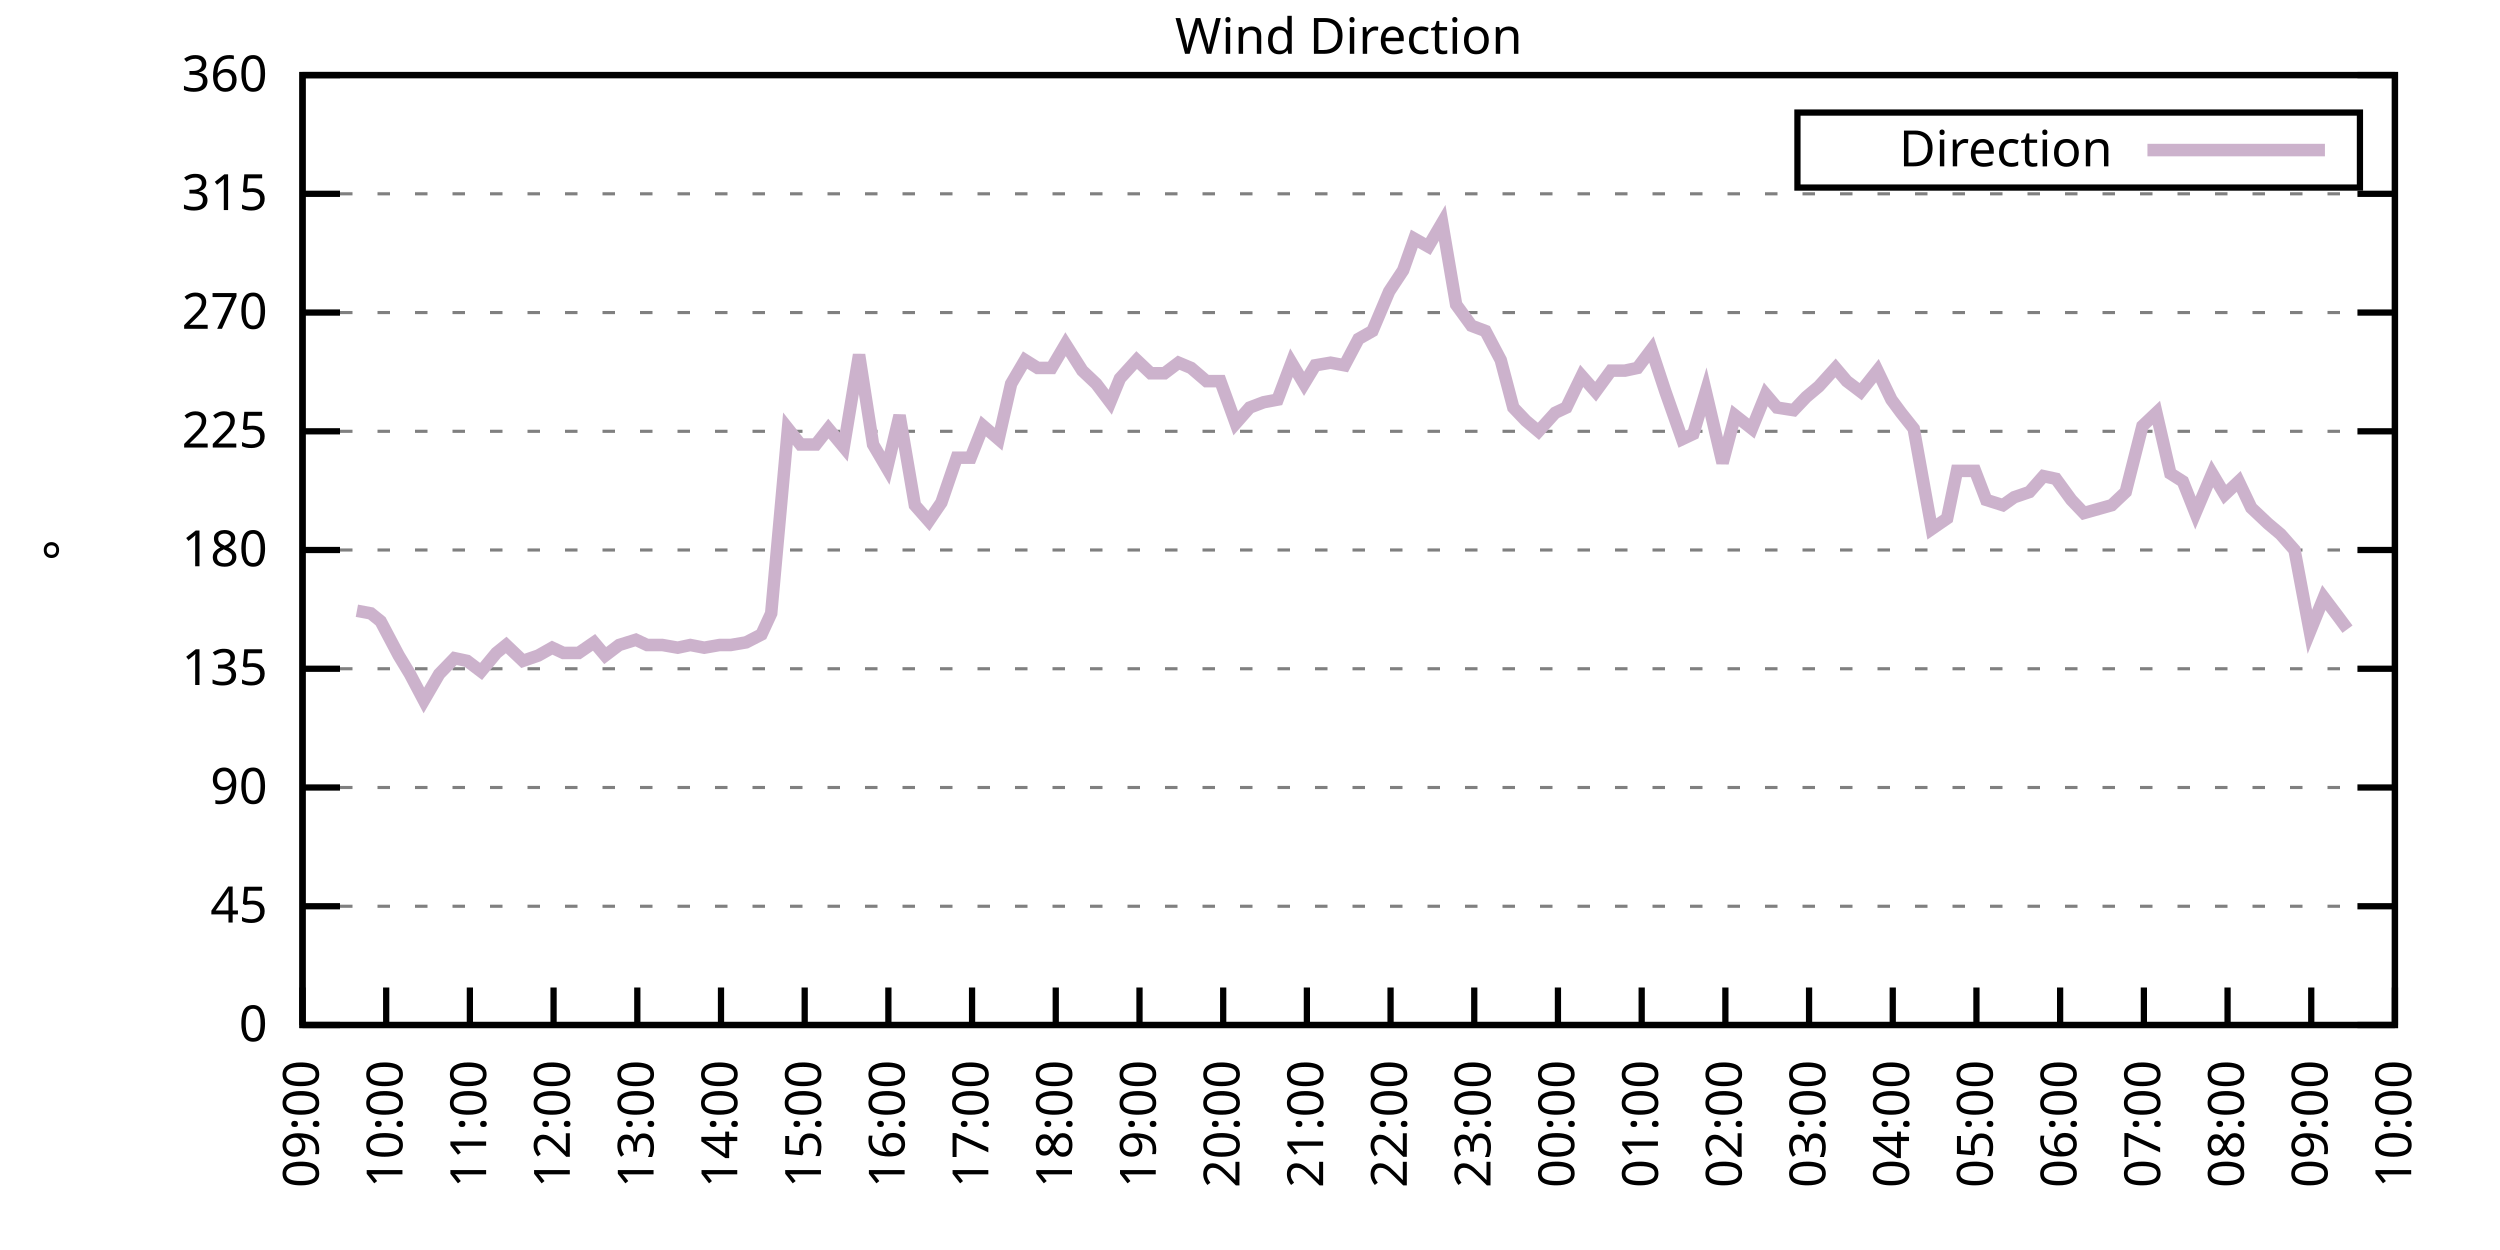
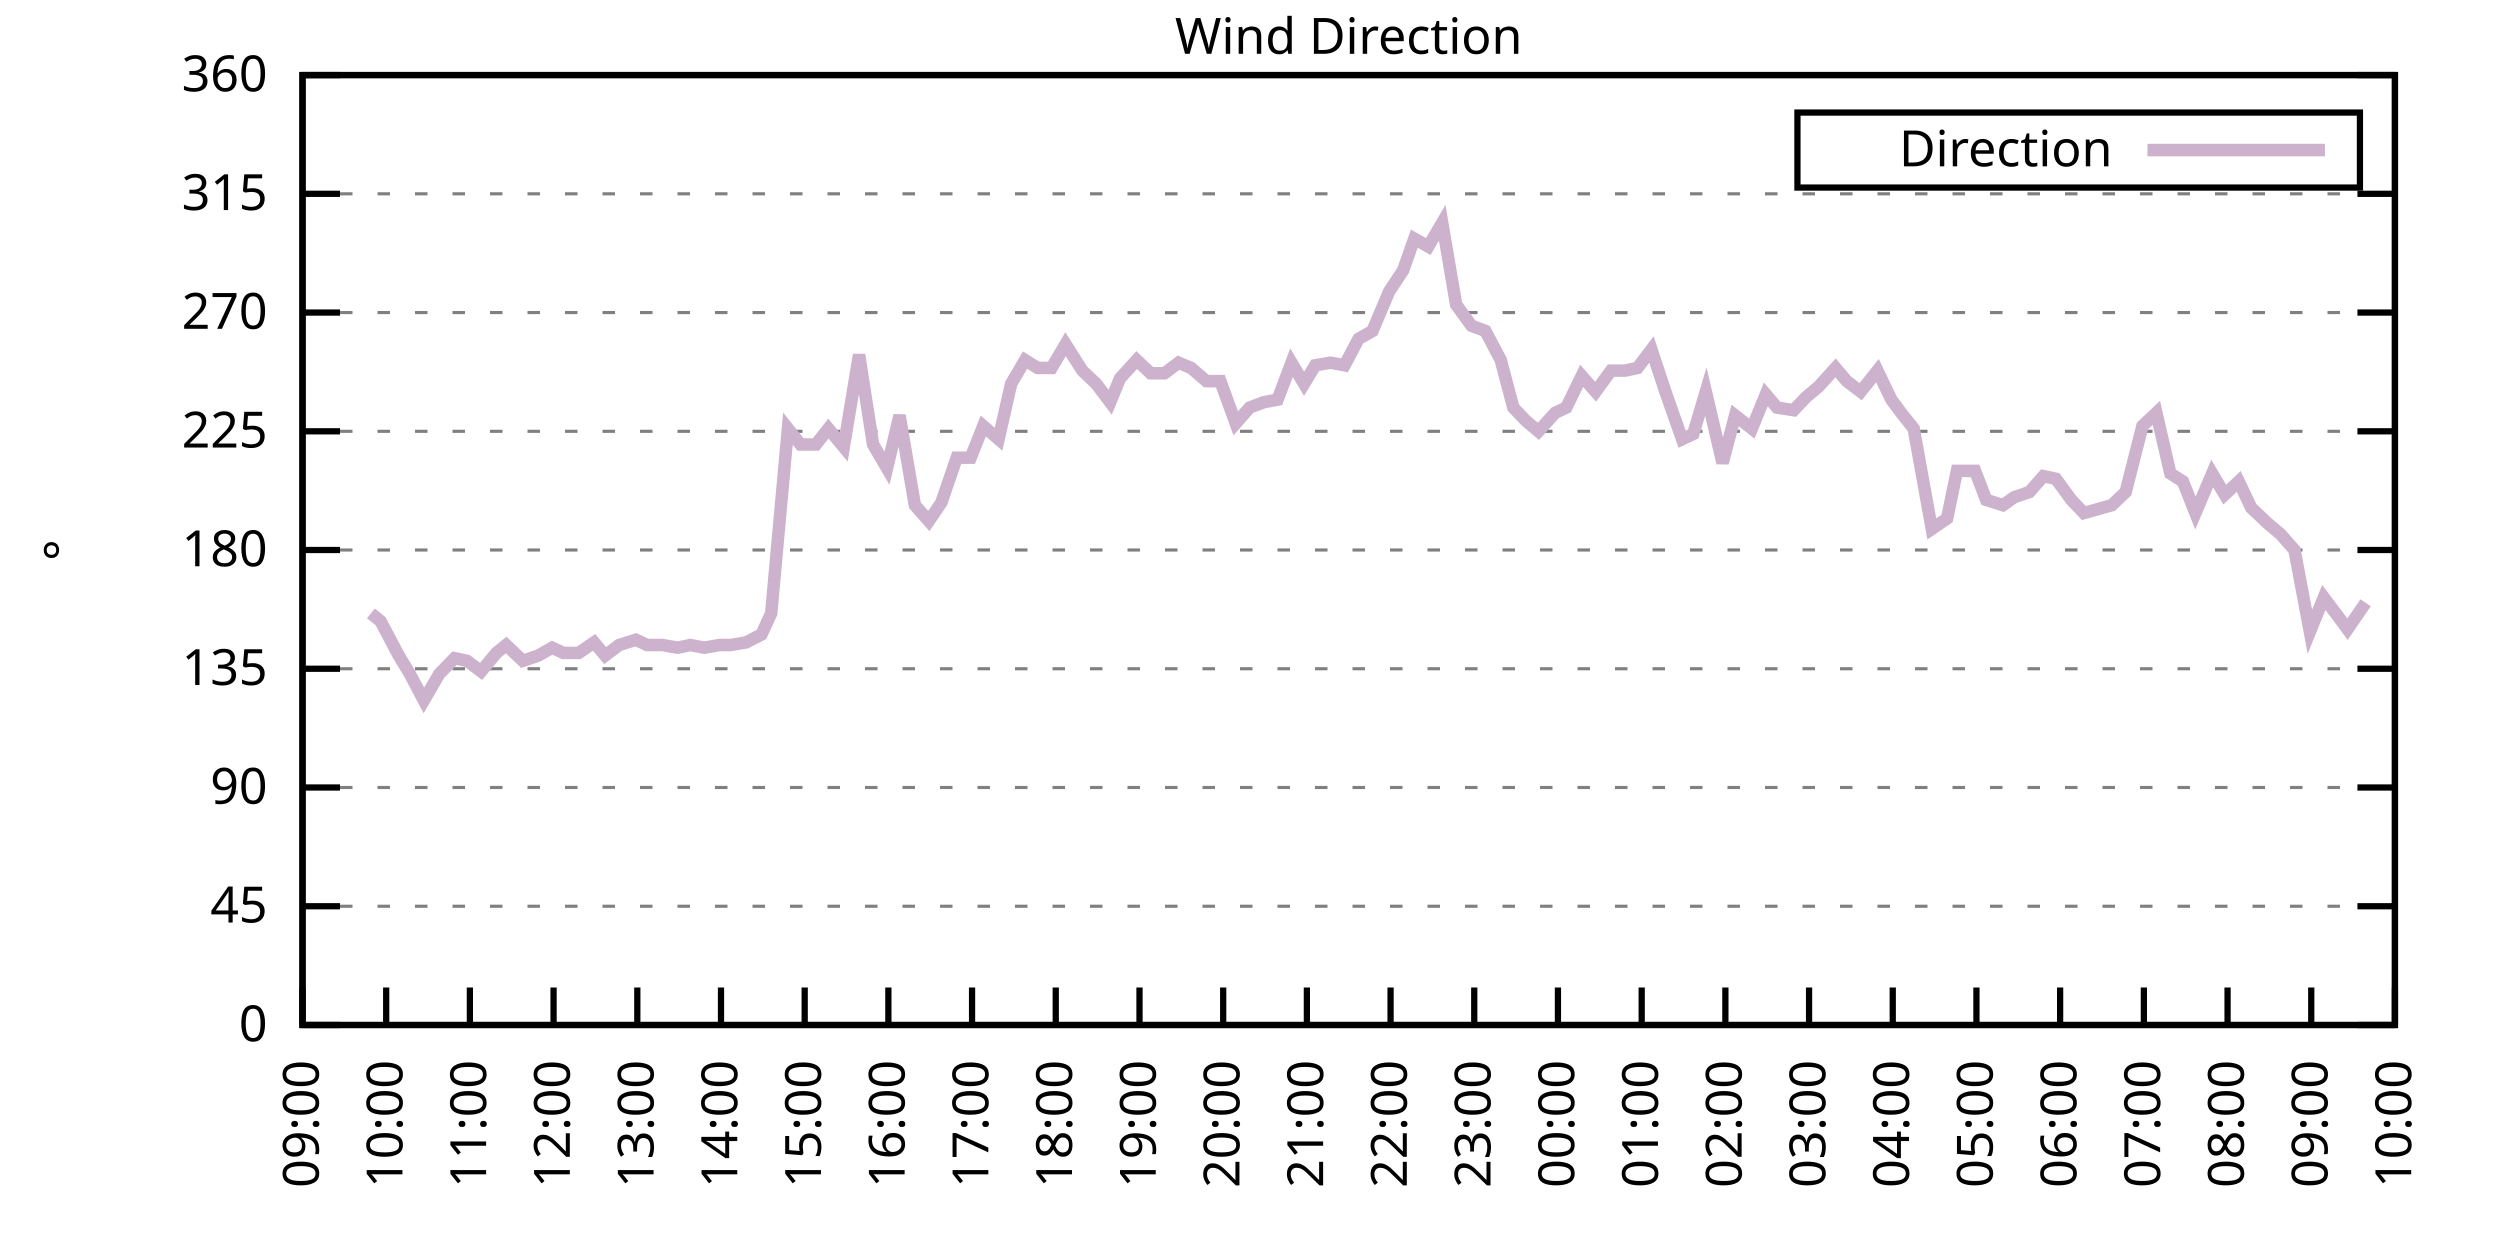
<svg xmlns="http://www.w3.org/2000/svg" xmlns:xlink="http://www.w3.org/1999/xlink" width="400" height="200" viewBox="0 0 400 200">
  <g id="gnuplot_canvas">
    <rect x="0" y="0" width="400" height="200" fill="none" />
    <defs>
      <circle id="gpDot" r="0.5" stroke-width="0.5" stroke="currentColor" />
      <path id="gpPt0" stroke-width="0.333" stroke="currentColor" d="M-1,0 h2 M0,-1 v2" />
      <path id="gpPt1" stroke-width="0.333" stroke="currentColor" d="M-1,-1 L1,1 M1,-1 L-1,1" />
      <path id="gpPt2" stroke-width="0.333" stroke="currentColor" d="M-1,0 L1,0 M0,-1 L0,1 M-1,-1 L1,1 M-1,1 L1,-1" />
      <rect id="gpPt3" stroke-width="0.333" stroke="currentColor" x="-1" y="-1" width="2" height="2" />
      <rect id="gpPt4" stroke-width="0.333" stroke="currentColor" fill="currentColor" x="-1" y="-1" width="2" height="2" />
      <circle id="gpPt5" stroke-width="0.333" stroke="currentColor" cx="0" cy="0" r="1" />
      <use xlink:href="#gpPt5" id="gpPt6" fill="currentColor" stroke="none" />
      <path id="gpPt7" stroke-width="0.333" stroke="currentColor" d="M0,-1.33 L-1.33,0.67 L1.33,0.67 z" />
      <use xlink:href="#gpPt7" id="gpPt8" fill="currentColor" stroke="none" />
      <use xlink:href="#gpPt7" id="gpPt9" stroke="currentColor" transform="rotate(180)" />
      <use xlink:href="#gpPt9" id="gpPt10" fill="currentColor" stroke="none" />
      <use xlink:href="#gpPt3" id="gpPt11" stroke="currentColor" transform="rotate(45)" />
      <use xlink:href="#gpPt11" id="gpPt12" fill="currentColor" stroke="none" />
      <path id="gpPt13" stroke-width="0.333" stroke="currentColor" d="M0,1.330 L1.265,0.411 L0.782,-1.067 L-0.782,-1.076 L-1.265,0.411 z" />
      <use xlink:href="#gpPt13" id="gpPt14" fill="currentColor" stroke="none" />
      <filter id="textbox" filterUnits="objectBoundingBox" x="0" y="0" height="1" width="1">
        <feFlood flood-color="white" flood-opacity="1" result="bgnd" />
        <feComposite in="SourceGraphic" in2="bgnd" operator="atop" />
      </filter>
      <filter id="greybox" filterUnits="objectBoundingBox" x="0" y="0" height="1" width="1">
        <feFlood flood-color="lightgrey" flood-opacity="1" result="grey" />
        <feComposite in="SourceGraphic" in2="grey" operator="atop" />
      </filter>
    </defs>
    <g fill="none" color="white" stroke="currentColor" stroke-width="1.00" stroke-linecap="butt" stroke-linejoin="miter">
</g>
    <g fill="none" color="black" stroke="currentColor" stroke-width="1.00" stroke-linecap="butt" stroke-linejoin="miter">
      <g stroke="none" shape-rendering="crispEdges">
        <polygon fill="rgb(255, 255, 255)" points="48.40,164.00 383.18,164.00 383.18,12.02 48.40,12.02 " />
      </g>
    </g>
    <g fill="none" color="black" stroke="currentColor" stroke-width="1.00" stroke-linecap="butt" stroke-linejoin="miter">
</g>
    <g fill="none" color="black" stroke="black" stroke-width="0.50" stroke-linecap="butt" stroke-linejoin="miter">
</g>
    <g fill="none" color="gray" stroke="currentColor" stroke-width="0.50" stroke-linecap="butt" stroke-linejoin="miter">
      <path stroke="gray" stroke-dasharray="2,4" class="gridline" d="M48.40,164.00 L383.19,164.00  " />
    </g>
    <g fill="none" color="gray" stroke="gray" stroke-width="1.00" stroke-linecap="butt" stroke-linejoin="miter">
</g>
    <g fill="none" color="black" stroke="currentColor" stroke-width="1.00" stroke-linecap="butt" stroke-linejoin="miter">
      <path stroke="black" d="M48.40,164.00 L54.40,164.00 M383.19,164.00 L377.19,164.00  " />
      <g transform="translate(42.80,166.60)" stroke="none" fill="black" font-family="Sans" font-size="8.00" text-anchor="end">
        <text>
          <tspan font-family="Sans"> 0</tspan>
        </text>
      </g>
    </g>
    <g fill="none" color="black" stroke="currentColor" stroke-width="1.00" stroke-linecap="butt" stroke-linejoin="miter">
</g>
    <g fill="none" color="black" stroke="black" stroke-width="0.50" stroke-linecap="butt" stroke-linejoin="miter">
</g>
    <g fill="none" color="gray" stroke="currentColor" stroke-width="0.50" stroke-linecap="butt" stroke-linejoin="miter">
      <path stroke="gray" stroke-dasharray="2,4" class="gridline" d="M48.40,145.00 L383.19,145.00  " />
    </g>
    <g fill="none" color="gray" stroke="gray" stroke-width="1.00" stroke-linecap="butt" stroke-linejoin="miter">
</g>
    <g fill="none" color="black" stroke="currentColor" stroke-width="1.00" stroke-linecap="butt" stroke-linejoin="miter">
      <path stroke="black" d="M48.40,145.00 L54.40,145.00 M383.19,145.00 L377.19,145.00  " />
      <g transform="translate(42.80,147.60)" stroke="none" fill="black" font-family="Sans" font-size="8.00" text-anchor="end">
        <text>
          <tspan font-family="Sans"> 45</tspan>
        </text>
      </g>
    </g>
    <g fill="none" color="black" stroke="currentColor" stroke-width="1.00" stroke-linecap="butt" stroke-linejoin="miter">
</g>
    <g fill="none" color="black" stroke="black" stroke-width="0.50" stroke-linecap="butt" stroke-linejoin="miter">
</g>
    <g fill="none" color="gray" stroke="currentColor" stroke-width="0.50" stroke-linecap="butt" stroke-linejoin="miter">
      <path stroke="gray" stroke-dasharray="2,4" class="gridline" d="M48.40,126.00 L383.19,126.00  " />
    </g>
    <g fill="none" color="gray" stroke="gray" stroke-width="1.00" stroke-linecap="butt" stroke-linejoin="miter">
</g>
    <g fill="none" color="black" stroke="currentColor" stroke-width="1.00" stroke-linecap="butt" stroke-linejoin="miter">
      <path stroke="black" d="M48.40,126.00 L54.40,126.00 M383.19,126.00 L377.19,126.00  " />
      <g transform="translate(42.80,128.60)" stroke="none" fill="black" font-family="Sans" font-size="8.00" text-anchor="end">
        <text>
          <tspan font-family="Sans"> 90</tspan>
        </text>
      </g>
    </g>
    <g fill="none" color="black" stroke="currentColor" stroke-width="1.00" stroke-linecap="butt" stroke-linejoin="miter">
</g>
    <g fill="none" color="black" stroke="black" stroke-width="0.50" stroke-linecap="butt" stroke-linejoin="miter">
</g>
    <g fill="none" color="gray" stroke="currentColor" stroke-width="0.50" stroke-linecap="butt" stroke-linejoin="miter">
      <path stroke="gray" stroke-dasharray="2,4" class="gridline" d="M48.40,107.00 L383.19,107.00  " />
    </g>
    <g fill="none" color="gray" stroke="gray" stroke-width="1.00" stroke-linecap="butt" stroke-linejoin="miter">
</g>
    <g fill="none" color="black" stroke="currentColor" stroke-width="1.00" stroke-linecap="butt" stroke-linejoin="miter">
      <path stroke="black" d="M48.40,107.00 L54.40,107.00 M383.19,107.00 L377.19,107.00  " />
      <g transform="translate(42.80,109.60)" stroke="none" fill="black" font-family="Sans" font-size="8.00" text-anchor="end">
        <text>
          <tspan font-family="Sans"> 135</tspan>
        </text>
      </g>
    </g>
    <g fill="none" color="black" stroke="currentColor" stroke-width="1.00" stroke-linecap="butt" stroke-linejoin="miter">
</g>
    <g fill="none" color="black" stroke="black" stroke-width="0.50" stroke-linecap="butt" stroke-linejoin="miter">
</g>
    <g fill="none" color="gray" stroke="currentColor" stroke-width="0.50" stroke-linecap="butt" stroke-linejoin="miter">
      <path stroke="gray" stroke-dasharray="2,4" class="gridline" d="M48.40,88.00 L383.19,88.00  " />
    </g>
    <g fill="none" color="gray" stroke="gray" stroke-width="1.00" stroke-linecap="butt" stroke-linejoin="miter">
</g>
    <g fill="none" color="black" stroke="currentColor" stroke-width="1.00" stroke-linecap="butt" stroke-linejoin="miter">
      <path stroke="black" d="M48.40,88.00 L54.40,88.00 M383.19,88.00 L377.19,88.00  " />
      <g transform="translate(42.80,90.60)" stroke="none" fill="black" font-family="Sans" font-size="8.00" text-anchor="end">
        <text>
          <tspan font-family="Sans"> 180</tspan>
        </text>
      </g>
    </g>
    <g fill="none" color="black" stroke="currentColor" stroke-width="1.00" stroke-linecap="butt" stroke-linejoin="miter">
</g>
    <g fill="none" color="black" stroke="black" stroke-width="0.50" stroke-linecap="butt" stroke-linejoin="miter">
</g>
    <g fill="none" color="gray" stroke="currentColor" stroke-width="0.50" stroke-linecap="butt" stroke-linejoin="miter">
      <path stroke="gray" stroke-dasharray="2,4" class="gridline" d="M48.40,69.01 L383.19,69.01  " />
    </g>
    <g fill="none" color="gray" stroke="gray" stroke-width="1.00" stroke-linecap="butt" stroke-linejoin="miter">
</g>
    <g fill="none" color="black" stroke="currentColor" stroke-width="1.00" stroke-linecap="butt" stroke-linejoin="miter">
      <path stroke="black" d="M48.40,69.01 L54.40,69.01 M383.19,69.01 L377.19,69.01  " />
      <g transform="translate(42.80,71.61)" stroke="none" fill="black" font-family="Sans" font-size="8.00" text-anchor="end">
        <text>
          <tspan font-family="Sans"> 225</tspan>
        </text>
      </g>
    </g>
    <g fill="none" color="black" stroke="currentColor" stroke-width="1.00" stroke-linecap="butt" stroke-linejoin="miter">
</g>
    <g fill="none" color="black" stroke="black" stroke-width="0.50" stroke-linecap="butt" stroke-linejoin="miter">
</g>
    <g fill="none" color="gray" stroke="currentColor" stroke-width="0.50" stroke-linecap="butt" stroke-linejoin="miter">
      <path stroke="gray" stroke-dasharray="2,4" class="gridline" d="M48.40,50.01 L383.19,50.01  " />
    </g>
    <g fill="none" color="gray" stroke="gray" stroke-width="1.00" stroke-linecap="butt" stroke-linejoin="miter">
</g>
    <g fill="none" color="black" stroke="currentColor" stroke-width="1.00" stroke-linecap="butt" stroke-linejoin="miter">
      <path stroke="black" d="M48.40,50.01 L54.40,50.01 M383.19,50.01 L377.19,50.01  " />
      <g transform="translate(42.80,52.61)" stroke="none" fill="black" font-family="Sans" font-size="8.00" text-anchor="end">
        <text>
          <tspan font-family="Sans"> 270</tspan>
        </text>
      </g>
    </g>
    <g fill="none" color="black" stroke="currentColor" stroke-width="1.00" stroke-linecap="butt" stroke-linejoin="miter">
</g>
    <g fill="none" color="black" stroke="black" stroke-width="0.50" stroke-linecap="butt" stroke-linejoin="miter">
</g>
    <g fill="none" color="gray" stroke="currentColor" stroke-width="0.50" stroke-linecap="butt" stroke-linejoin="miter">
      <path stroke="gray" stroke-dasharray="2,4" class="gridline" d="M48.40,31.01 L383.19,31.01  " />
    </g>
    <g fill="none" color="gray" stroke="gray" stroke-width="1.00" stroke-linecap="butt" stroke-linejoin="miter">
</g>
    <g fill="none" color="black" stroke="currentColor" stroke-width="1.00" stroke-linecap="butt" stroke-linejoin="miter">
      <path stroke="black" d="M48.40,31.01 L54.40,31.01 M383.19,31.01 L377.19,31.01  " />
      <g transform="translate(42.80,33.61)" stroke="none" fill="black" font-family="Sans" font-size="8.00" text-anchor="end">
        <text>
          <tspan font-family="Sans"> 315</tspan>
        </text>
      </g>
    </g>
    <g fill="none" color="black" stroke="currentColor" stroke-width="1.00" stroke-linecap="butt" stroke-linejoin="miter">
</g>
    <g fill="none" color="black" stroke="black" stroke-width="0.50" stroke-linecap="butt" stroke-linejoin="miter">
</g>
    <g fill="none" color="gray" stroke="currentColor" stroke-width="0.50" stroke-linecap="butt" stroke-linejoin="miter">
      <path stroke="gray" stroke-dasharray="2,4" class="gridline" d="M48.40,12.01 L383.19,12.01  " />
    </g>
    <g fill="none" color="gray" stroke="gray" stroke-width="1.00" stroke-linecap="butt" stroke-linejoin="miter">
</g>
    <g fill="none" color="black" stroke="currentColor" stroke-width="1.00" stroke-linecap="butt" stroke-linejoin="miter">
      <path stroke="black" d="M48.40,12.01 L54.40,12.01 M383.19,12.01 L377.19,12.01  " />
      <g transform="translate(42.80,14.61)" stroke="none" fill="black" font-family="Sans" font-size="8.00" text-anchor="end">
        <text>
          <tspan font-family="Sans"> 360</tspan>
        </text>
      </g>
    </g>
    <g fill="none" color="black" stroke="currentColor" stroke-width="1.00" stroke-linecap="butt" stroke-linejoin="miter">
      <path stroke="black" d="M48.40,164.00 L48.40,158.00  " />
      <g transform="translate(51.00,169.60) rotate(270.00)" stroke="none" fill="black" font-family="Sans" font-size="8.00" text-anchor="end">
        <text>
          <tspan font-family="Sans">09:00</tspan>
        </text>
      </g>
    </g>
    <g fill="none" color="black" stroke="currentColor" stroke-width="1.00" stroke-linecap="butt" stroke-linejoin="miter">
      <path stroke="black" d="M61.79,164.00 L61.79,158.00  " />
      <g transform="translate(64.39,169.60) rotate(270.00)" stroke="none" fill="black" font-family="Sans" font-size="8.00" text-anchor="end">
        <text>
          <tspan font-family="Sans">10:00</tspan>
        </text>
      </g>
    </g>
    <g fill="none" color="black" stroke="currentColor" stroke-width="1.00" stroke-linecap="butt" stroke-linejoin="miter">
      <path stroke="black" d="M75.18,164.00 L75.18,158.00  " />
      <g transform="translate(77.78,169.60) rotate(270.00)" stroke="none" fill="black" font-family="Sans" font-size="8.00" text-anchor="end">
        <text>
          <tspan font-family="Sans">11:00</tspan>
        </text>
      </g>
    </g>
    <g fill="none" color="black" stroke="currentColor" stroke-width="1.00" stroke-linecap="butt" stroke-linejoin="miter">
      <path stroke="black" d="M88.57,164.00 L88.57,158.00  " />
      <g transform="translate(91.17,169.60) rotate(270.00)" stroke="none" fill="black" font-family="Sans" font-size="8.00" text-anchor="end">
        <text>
          <tspan font-family="Sans">12:00</tspan>
        </text>
      </g>
    </g>
    <g fill="none" color="black" stroke="currentColor" stroke-width="1.00" stroke-linecap="butt" stroke-linejoin="miter">
      <path stroke="black" d="M101.97,164.00 L101.97,158.00  " />
      <g transform="translate(104.57,169.60) rotate(270.00)" stroke="none" fill="black" font-family="Sans" font-size="8.00" text-anchor="end">
        <text>
          <tspan font-family="Sans">13:00</tspan>
        </text>
      </g>
    </g>
    <g fill="none" color="black" stroke="currentColor" stroke-width="1.00" stroke-linecap="butt" stroke-linejoin="miter">
      <path stroke="black" d="M115.36,164.00 L115.36,158.00  " />
      <g transform="translate(117.96,169.60) rotate(270.00)" stroke="none" fill="black" font-family="Sans" font-size="8.00" text-anchor="end">
        <text>
          <tspan font-family="Sans">14:00</tspan>
        </text>
      </g>
    </g>
    <g fill="none" color="black" stroke="currentColor" stroke-width="1.00" stroke-linecap="butt" stroke-linejoin="miter">
      <path stroke="black" d="M128.75,164.00 L128.75,158.00  " />
      <g transform="translate(131.35,169.60) rotate(270.00)" stroke="none" fill="black" font-family="Sans" font-size="8.00" text-anchor="end">
        <text>
          <tspan font-family="Sans">15:00</tspan>
        </text>
      </g>
    </g>
    <g fill="none" color="black" stroke="currentColor" stroke-width="1.00" stroke-linecap="butt" stroke-linejoin="miter">
      <path stroke="black" d="M142.14,164.00 L142.14,158.00  " />
      <g transform="translate(144.74,169.60) rotate(270.00)" stroke="none" fill="black" font-family="Sans" font-size="8.00" text-anchor="end">
        <text>
          <tspan font-family="Sans">16:00</tspan>
        </text>
      </g>
    </g>
    <g fill="none" color="black" stroke="currentColor" stroke-width="1.00" stroke-linecap="butt" stroke-linejoin="miter">
      <path stroke="black" d="M155.53,164.00 L155.53,158.00  " />
      <g transform="translate(158.13,169.60) rotate(270.00)" stroke="none" fill="black" font-family="Sans" font-size="8.00" text-anchor="end">
        <text>
          <tspan font-family="Sans">17:00</tspan>
        </text>
      </g>
    </g>
    <g fill="none" color="black" stroke="currentColor" stroke-width="1.00" stroke-linecap="butt" stroke-linejoin="miter">
      <path stroke="black" d="M168.92,164.00 L168.92,158.00  " />
      <g transform="translate(171.52,169.60) rotate(270.00)" stroke="none" fill="black" font-family="Sans" font-size="8.00" text-anchor="end">
        <text>
          <tspan font-family="Sans">18:00</tspan>
        </text>
      </g>
    </g>
    <g fill="none" color="black" stroke="currentColor" stroke-width="1.00" stroke-linecap="butt" stroke-linejoin="miter">
      <path stroke="black" d="M182.32,164.00 L182.32,158.00  " />
      <g transform="translate(184.92,169.60) rotate(270.00)" stroke="none" fill="black" font-family="Sans" font-size="8.00" text-anchor="end">
        <text>
          <tspan font-family="Sans">19:00</tspan>
        </text>
      </g>
    </g>
    <g fill="none" color="black" stroke="currentColor" stroke-width="1.00" stroke-linecap="butt" stroke-linejoin="miter">
      <path stroke="black" d="M195.71,164.00 L195.71,158.00  " />
      <g transform="translate(198.31,169.60) rotate(270.00)" stroke="none" fill="black" font-family="Sans" font-size="8.00" text-anchor="end">
        <text>
          <tspan font-family="Sans">20:00</tspan>
        </text>
      </g>
    </g>
    <g fill="none" color="black" stroke="currentColor" stroke-width="1.00" stroke-linecap="butt" stroke-linejoin="miter">
      <path stroke="black" d="M209.10,164.00 L209.10,158.00  " />
      <g transform="translate(211.70,169.60) rotate(270.00)" stroke="none" fill="black" font-family="Sans" font-size="8.00" text-anchor="end">
        <text>
          <tspan font-family="Sans">21:00</tspan>
        </text>
      </g>
    </g>
    <g fill="none" color="black" stroke="currentColor" stroke-width="1.00" stroke-linecap="butt" stroke-linejoin="miter">
      <path stroke="black" d="M222.49,164.00 L222.49,158.00  " />
      <g transform="translate(225.09,169.60) rotate(270.00)" stroke="none" fill="black" font-family="Sans" font-size="8.00" text-anchor="end">
        <text>
          <tspan font-family="Sans">22:00</tspan>
        </text>
      </g>
    </g>
    <g fill="none" color="black" stroke="currentColor" stroke-width="1.00" stroke-linecap="butt" stroke-linejoin="miter">
      <path stroke="black" d="M235.88,164.00 L235.88,158.00  " />
      <g transform="translate(238.48,169.60) rotate(270.00)" stroke="none" fill="black" font-family="Sans" font-size="8.00" text-anchor="end">
        <text>
          <tspan font-family="Sans">23:00</tspan>
        </text>
      </g>
    </g>
    <g fill="none" color="black" stroke="currentColor" stroke-width="1.00" stroke-linecap="butt" stroke-linejoin="miter">
      <path stroke="black" d="M249.27,164.00 L249.27,158.00  " />
      <g transform="translate(251.87,169.60) rotate(270.00)" stroke="none" fill="black" font-family="Sans" font-size="8.00" text-anchor="end">
        <text>
          <tspan font-family="Sans">00:00</tspan>
        </text>
      </g>
    </g>
    <g fill="none" color="black" stroke="currentColor" stroke-width="1.00" stroke-linecap="butt" stroke-linejoin="miter">
      <path stroke="black" d="M262.67,164.00 L262.67,158.00  " />
      <g transform="translate(265.27,169.60) rotate(270.00)" stroke="none" fill="black" font-family="Sans" font-size="8.00" text-anchor="end">
        <text>
          <tspan font-family="Sans">01:00</tspan>
        </text>
      </g>
    </g>
    <g fill="none" color="black" stroke="currentColor" stroke-width="1.00" stroke-linecap="butt" stroke-linejoin="miter">
      <path stroke="black" d="M276.06,164.00 L276.06,158.00  " />
      <g transform="translate(278.66,169.60) rotate(270.00)" stroke="none" fill="black" font-family="Sans" font-size="8.00" text-anchor="end">
        <text>
          <tspan font-family="Sans">02:00</tspan>
        </text>
      </g>
    </g>
    <g fill="none" color="black" stroke="currentColor" stroke-width="1.00" stroke-linecap="butt" stroke-linejoin="miter">
      <path stroke="black" d="M289.45,164.00 L289.45,158.00  " />
      <g transform="translate(292.05,169.60) rotate(270.00)" stroke="none" fill="black" font-family="Sans" font-size="8.00" text-anchor="end">
        <text>
          <tspan font-family="Sans">03:00</tspan>
        </text>
      </g>
    </g>
    <g fill="none" color="black" stroke="currentColor" stroke-width="1.00" stroke-linecap="butt" stroke-linejoin="miter">
      <path stroke="black" d="M302.84,164.00 L302.84,158.00  " />
      <g transform="translate(305.44,169.60) rotate(270.00)" stroke="none" fill="black" font-family="Sans" font-size="8.00" text-anchor="end">
        <text>
          <tspan font-family="Sans">04:00</tspan>
        </text>
      </g>
    </g>
    <g fill="none" color="black" stroke="currentColor" stroke-width="1.00" stroke-linecap="butt" stroke-linejoin="miter">
      <path stroke="black" d="M316.23,164.00 L316.23,158.00  " />
      <g transform="translate(318.83,169.60) rotate(270.00)" stroke="none" fill="black" font-family="Sans" font-size="8.00" text-anchor="end">
        <text>
          <tspan font-family="Sans">05:00</tspan>
        </text>
      </g>
    </g>
    <g fill="none" color="black" stroke="currentColor" stroke-width="1.00" stroke-linecap="butt" stroke-linejoin="miter">
      <path stroke="black" d="M329.62,164.00 L329.62,158.00  " />
      <g transform="translate(332.22,169.60) rotate(270.00)" stroke="none" fill="black" font-family="Sans" font-size="8.00" text-anchor="end">
        <text>
          <tspan font-family="Sans">06:00</tspan>
        </text>
      </g>
    </g>
    <g fill="none" color="black" stroke="currentColor" stroke-width="1.00" stroke-linecap="butt" stroke-linejoin="miter">
      <path stroke="black" d="M343.02,164.00 L343.02,158.00  " />
      <g transform="translate(345.62,169.60) rotate(270.00)" stroke="none" fill="black" font-family="Sans" font-size="8.00" text-anchor="end">
        <text>
          <tspan font-family="Sans">07:00</tspan>
        </text>
      </g>
    </g>
    <g fill="none" color="black" stroke="currentColor" stroke-width="1.00" stroke-linecap="butt" stroke-linejoin="miter">
      <path stroke="black" d="M356.41,164.00 L356.41,158.00  " />
      <g transform="translate(359.01,169.60) rotate(270.00)" stroke="none" fill="black" font-family="Sans" font-size="8.00" text-anchor="end">
        <text>
          <tspan font-family="Sans">08:00</tspan>
        </text>
      </g>
    </g>
    <g fill="none" color="black" stroke="currentColor" stroke-width="1.00" stroke-linecap="butt" stroke-linejoin="miter">
      <path stroke="black" d="M369.80,164.00 L369.80,158.00  " />
      <g transform="translate(372.40,169.60) rotate(270.00)" stroke="none" fill="black" font-family="Sans" font-size="8.00" text-anchor="end">
        <text>
          <tspan font-family="Sans">09:00</tspan>
        </text>
      </g>
    </g>
    <g fill="none" color="black" stroke="currentColor" stroke-width="1.00" stroke-linecap="butt" stroke-linejoin="miter">
      <path stroke="black" d="M383.19,164.00 L383.19,158.00  " />
      <g transform="translate(385.79,169.60) rotate(270.00)" stroke="none" fill="black" font-family="Sans" font-size="8.00" text-anchor="end">
        <text>
          <tspan font-family="Sans">10:00</tspan>
        </text>
      </g>
    </g>
    <g fill="none" color="black" stroke="currentColor" stroke-width="1.00" stroke-linecap="butt" stroke-linejoin="miter">
</g>
    <g fill="none" color="black" stroke="currentColor" stroke-width="1.00" stroke-linecap="butt" stroke-linejoin="miter">
      <path stroke="black" d="M48.40,12.01 L48.40,164.00 L383.19,164.00 L383.19,12.01 L48.40,12.01 Z  " />
    </g>
    <g fill="none" color="black" stroke="currentColor" stroke-width="1.00" stroke-linecap="butt" stroke-linejoin="miter">
</g>
    <g fill="none" color="black" stroke="currentColor" stroke-width="1.00" stroke-linecap="butt" stroke-linejoin="miter">
      <path stroke="black" d="M287.59,30.01 L287.59,18.01 L377.59,18.01 L377.59,30.01 L287.59,30.01 Z  " />
    </g>
    <g id="Wind_direction_plot_1">
      <g fill="none" color="white" stroke="black" stroke-width="2.00" stroke-linecap="butt" stroke-linejoin="miter">
</g>
      <g fill="none" color="black" stroke="currentColor" stroke-width="2.00" stroke-linecap="butt" stroke-linejoin="miter">
        <g transform="translate(337.99,26.61)" stroke="none" fill="black" font-family="Sans" font-size="8.00" text-anchor="end">
          <text>
            <tspan font-family="Sans">Direction</tspan>
          </text>
        </g>
      </g>
      <g fill="none" color="black" stroke="currentColor" stroke-width="2.00" stroke-linecap="butt" stroke-linejoin="miter">
-         <path stroke="rgb(204, 178, 204)" d="M343.59,24.01 L371.99,24.01 M57.10,97.72 L59.34,98.14 L60.90,99.40 L63.80,104.89 L65.59,107.85 L67.82,112.07   L70.27,107.85 L72.73,105.31 L74.74,105.74 L76.97,107.43 L79.42,104.47 L80.99,103.20 L83.66,105.74 L86.12,104.89   L88.35,103.63 L90.14,104.47 L92.59,104.47 L95.05,102.78 L96.83,104.89 L99.06,103.20 L101.74,102.36 L103.53,103.20   L105.98,103.20 L108.44,103.63 L110.45,103.20 L112.68,103.63 L115.13,103.20 L116.92,103.20 L119.38,102.78 L121.83,101.52   L123.39,98.14 L126.07,68.58 L128.08,71.12 L130.54,71.12 L132.54,68.58 L135.00,71.54 L137.45,56.76 L139.69,71.12   L141.92,74.92 L143.93,66.47 L146.38,80.83 L148.61,83.36 L150.62,80.41 L153.08,73.23 L155.31,73.23 L157.32,68.16   L159.77,70.27 L161.78,61.41 L164.01,57.61 L166.02,58.87 L168.25,58.87 L170.49,55.07 L173.17,59.30 L175.40,61.41   L177.63,64.36 L179.19,60.56 L181.87,57.61 L184.10,59.72 L186.33,59.72 L188.57,58.03 L190.57,58.87 L193.03,60.98   L195.26,60.98 L197.72,67.74 L199.95,65.21 L202.18,64.36 L204.41,63.94 L206.64,58.03 L208.65,61.41 L210.44,58.45   L212.89,58.03 L215.13,58.45 L217.36,54.23 L219.59,52.96 L222.27,46.63 L224.50,43.25 L226.29,38.19 L228.52,39.45   L230.75,35.65 L232.98,48.74 L235.44,52.12 L237.67,52.96 L240.12,57.61 L242.13,65.21 L244.14,67.32 L246.15,69.01   L248.83,66.05 L250.61,65.21 L253.07,60.14 L255.30,62.67 L257.76,59.30 L259.99,59.30 L262.00,58.87 L264.23,55.92   L266.46,62.67 L269.14,70.27 L270.92,69.43 L272.93,62.67 L275.61,74.07 L277.62,66.47 L280.30,68.58 L282.53,63.10   L284.32,65.21 L286.99,65.63 L289.00,63.52 L291.01,61.83 L293.69,58.87 L295.48,60.98 L297.71,62.67 L300.39,59.30   L302.62,63.94 L304.18,66.05 L306.19,68.58 L309.09,84.63 L311.54,82.94 L313.11,75.34 L316.01,75.34 L317.79,79.98   L320.47,80.83 L322.26,79.56 L324.71,78.72 L326.95,76.18 L328.95,76.61 L331.41,79.98 L333.42,82.09 L337.88,80.83   L340.11,78.72 L342.79,68.16 L345.02,66.05 L347.26,75.76 L349.26,77.03 L351.27,82.09 L353.95,75.76 L355.96,79.14   L358.19,77.03 L360.20,81.25 L362.88,83.78 L364.89,85.47 L367.12,88.00 L369.58,101.09 L371.81,95.60 L374.04,98.56   L375.60,100.67  " />
+         <path stroke="rgb(204, 178, 204)" d="M343.59,24.01 L371.99,24.01 M59.34,98.14 L60.90,99.40 L63.80,104.89 L65.59,107.85 L67.82,112.07 L70.27,107.85   L72.73,105.31 L74.74,105.74 L76.97,107.43 L79.42,104.47 L80.99,103.20 L83.66,105.74 L86.12,104.89 L88.35,103.63   L90.14,104.47 L92.59,104.47 L95.05,102.78 L96.83,104.89 L99.06,103.20 L101.74,102.36 L103.53,103.20 L105.98,103.20   L108.44,103.63 L110.45,103.20 L112.68,103.63 L115.13,103.20 L116.92,103.20 L119.38,102.78 L121.83,101.52 L123.39,98.14   L126.07,68.58 L128.08,71.12 L130.54,71.12 L132.54,68.58 L135.00,71.54 L137.45,56.76 L139.69,71.12 L141.92,74.92   L143.93,66.47 L146.38,80.83 L148.61,83.36 L150.62,80.41 L153.08,73.23 L155.31,73.23 L157.32,68.16 L159.77,70.27   L161.78,61.41 L164.01,57.61 L166.02,58.87 L168.25,58.87 L170.49,55.07 L173.17,59.30 L175.40,61.41 L177.63,64.36   L179.19,60.56 L181.87,57.61 L184.10,59.72 L186.33,59.72 L188.57,58.03 L190.57,58.87 L193.03,60.98 L195.26,60.98   L197.72,67.74 L199.95,65.21 L202.18,64.36 L204.41,63.94 L206.64,58.03 L208.65,61.41 L210.44,58.45 L212.89,58.03   L215.13,58.45 L217.36,54.23 L219.59,52.96 L222.27,46.63 L224.50,43.25 L226.29,38.19 L228.52,39.45 L230.75,35.65   L232.98,48.74 L235.44,52.12 L237.67,52.96 L240.12,57.61 L242.13,65.21 L244.14,67.32 L246.15,69.01 L248.83,66.05   L250.61,65.21 L253.07,60.14 L255.30,62.67 L257.76,59.30 L259.99,59.30 L262.00,58.87 L264.23,55.92 L266.46,62.67   L269.14,70.27 L270.92,69.43 L272.93,62.67 L275.61,74.07 L277.62,66.47 L280.30,68.58 L282.53,63.10 L284.32,65.21   L286.99,65.63 L289.00,63.52 L291.01,61.83 L293.69,58.87 L295.48,60.98 L297.71,62.67 L300.39,59.30 L302.62,63.94   L304.18,66.05 L306.19,68.58 L309.09,84.63 L311.54,82.94 L313.11,75.34 L316.01,75.34 L317.79,79.98 L320.47,80.83   L322.26,79.56 L324.71,78.72 L326.95,76.18 L328.95,76.61 L331.41,79.98 L333.42,82.09 L337.88,80.83 L340.11,78.72   L342.79,68.16 L345.02,66.05 L347.26,75.76 L349.26,77.03 L351.27,82.09 L353.95,75.76 L355.96,79.14 L358.19,77.03   L360.20,81.25 L362.88,83.78 L364.89,85.47 L367.12,88.00 L369.58,101.09 L371.81,95.60 L374.04,98.56 L375.60,100.67   L378.50,96.45  " />
      </g>
    </g>
    <g fill="none" color="black" stroke="currentColor" stroke-width="2.00" stroke-linecap="butt" stroke-linejoin="miter">
</g>
    <g fill="none" color="black" stroke="black" stroke-width="1.00" stroke-linecap="butt" stroke-linejoin="miter">
</g>
    <g fill="none" color="black" stroke="currentColor" stroke-width="1.00" stroke-linecap="butt" stroke-linejoin="miter">
      <path stroke="black" d="M48.40,12.01 L48.40,164.00 L383.19,164.00 L383.19,12.01 L48.40,12.01 Z  " />
      <g transform="translate(12.80,88.01) rotate(270.00)" stroke="none" fill="black" font-family="Sans" font-size="8.00" text-anchor="middle">
        <text>
          <tspan font-family="Sans">°</tspan>
        </text>
      </g>
    </g>
    <g fill="none" color="black" stroke="currentColor" stroke-width="1.00" stroke-linecap="butt" stroke-linejoin="miter">
</g>
    <g fill="none" color="black" stroke="currentColor" stroke-width="1.00" stroke-linecap="butt" stroke-linejoin="miter">
      <g transform="translate(215.79,8.61)" stroke="none" fill="black" font-family="Sans" font-size="8.00" text-anchor="middle">
        <text>
          <tspan font-family="Sans">Wind Direction</tspan>
        </text>
      </g>
    </g>
    <g fill="none" color="black" stroke="currentColor" stroke-width="1.00" stroke-linecap="butt" stroke-linejoin="miter">
</g>
  </g>
</svg>
